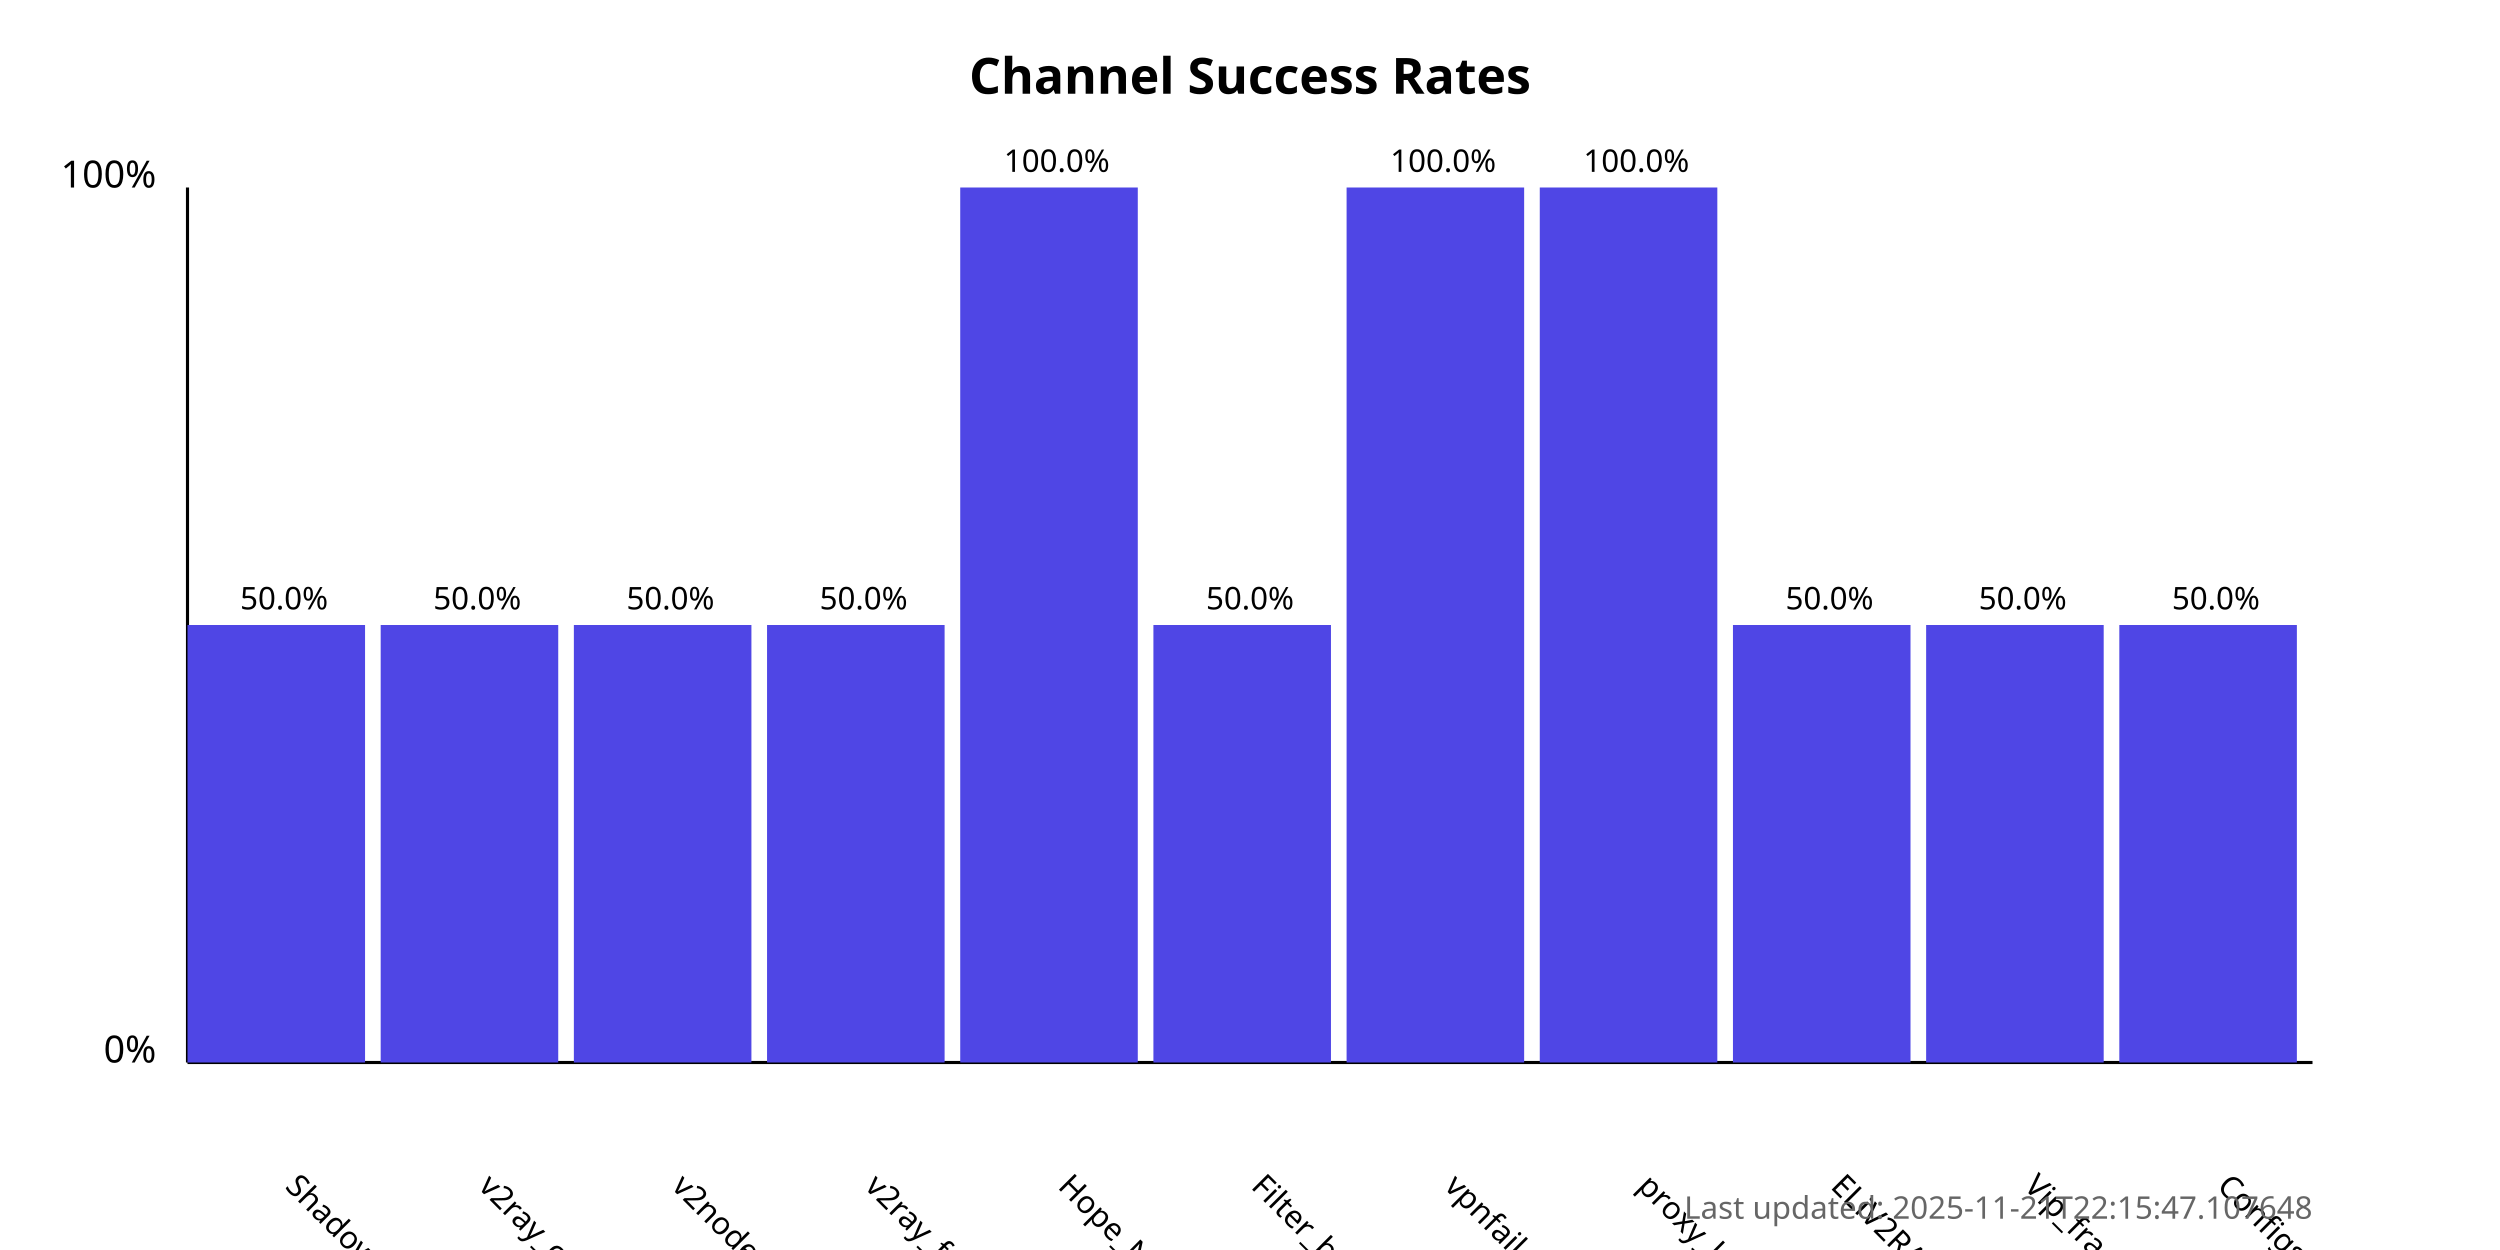
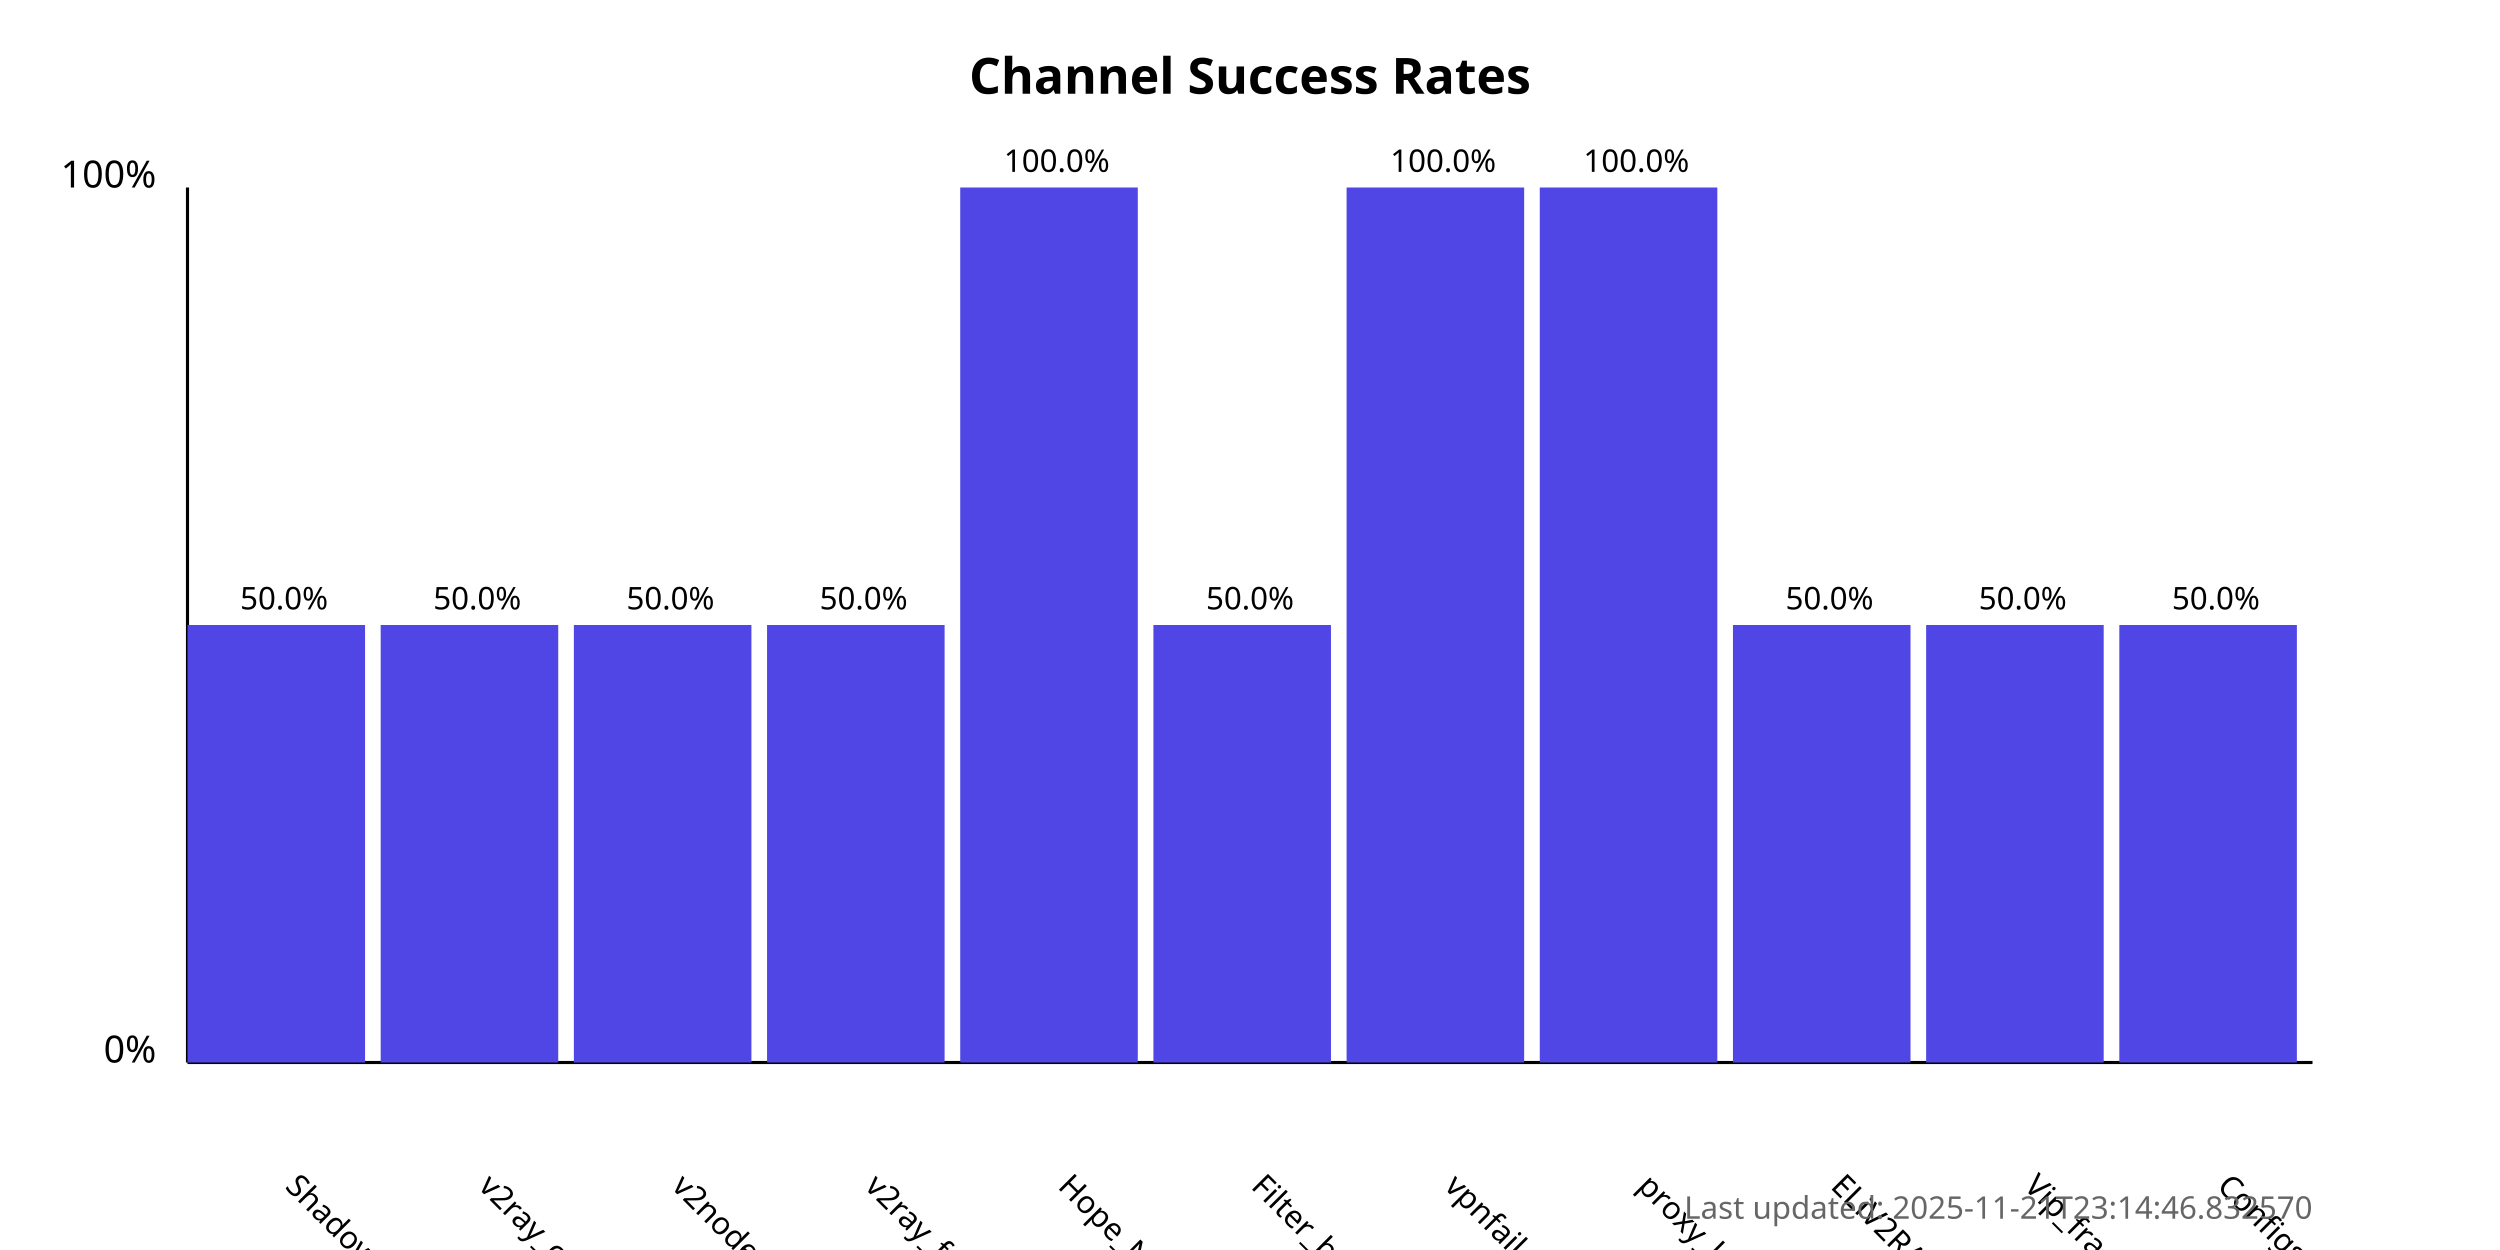
<svg xmlns="http://www.w3.org/2000/svg" width="800" height="400">
  <style>
            .chart-title { font: bold 16px sans-serif; }
            .axis-label { font: 12px sans-serif; }
            .tick-label { font: 10px sans-serif; }
            .bar { fill: #4f46e5; }
            .bar:hover { fill: #6366f1; }
            .timestamp { font: 10px sans-serif; fill: #666; }
        </style>
  <text x="400.0" y="30" text-anchor="middle" class="chart-title">
            Channel Success Rates
        </text>
  <line x1="60" y1="340" x2="60" y2="60" stroke="black" stroke-width="1" />
  <line x1="60" y1="340" x2="740" y2="340" stroke="black" stroke-width="1" />
  <text x="50" y="340" text-anchor="end" class="axis-label">0%</text>
  <text x="50" y="60" text-anchor="end" class="axis-label">100%</text>
  <g>
    <rect x="60" y="200.0" width="56.818" height="140.0" class="bar" />
    <text x="90.909" y="380" transform="rotate(45, 90.90909, 380)" text-anchor="start" class="tick-label">
                ShadowProxy66
            </text>
    <text x="90.909" y="195.0" text-anchor="middle" class="tick-label">
                50.0%
            </text>
  </g>
  <g>
    <rect x="121.818" y="200.0" width="56.818" height="140.0" class="bar" />
    <text x="152.727" y="380" transform="rotate(45, 152.7273, 380)" text-anchor="start" class="tick-label">
                v2ray_configs_pool
            </text>
    <text x="152.727" y="195.0" text-anchor="middle" class="tick-label">
                50.0%
            </text>
  </g>
  <g>
    <rect x="183.636" y="200.0" width="56.818" height="140.0" class="bar" />
    <text x="214.545" y="380" transform="rotate(45, 214.5455, 380)" text-anchor="start" class="tick-label">
                v2nodes
            </text>
    <text x="214.545" y="195.0" text-anchor="middle" class="tick-label">
                50.0%
            </text>
  </g>
  <g>
    <rect x="245.455" y="200.0" width="56.818" height="140.0" class="bar" />
    <text x="276.364" y="380" transform="rotate(45, 276.3636, 380)" text-anchor="start" class="tick-label">
                v2ray_free_conf
            </text>
    <text x="276.364" y="195.0" text-anchor="middle" class="tick-label">
                50.0%
            </text>
  </g>
  <g>
    <rect x="307.273" y="60.0" width="56.818" height="280.0" class="bar" />
    <text x="338.182" y="380" transform="rotate(45, 338.1818, 380)" text-anchor="start" class="tick-label">
                Hope_Net
            </text>
    <text x="338.182" y="55.0" text-anchor="middle" class="tick-label">
                100.0%
            </text>
  </g>
  <g>
    <rect x="369.091" y="200.0" width="56.818" height="140.0" class="bar" />
    <text x="400.0" y="380" transform="rotate(45, 400.0, 380)" text-anchor="start" class="tick-label">
                Filter_breaker
            </text>
    <text x="400.0" y="195.0" text-anchor="middle" class="tick-label">
                50.0%
            </text>
  </g>
  <g>
    <rect x="430.909" y="60.0" width="56.818" height="280.0" class="bar" />
    <text x="461.818" y="380" transform="rotate(45, 461.8182, 380)" text-anchor="start" class="tick-label">
                vpnfail_vless
            </text>
    <text x="461.818" y="55.0" text-anchor="middle" class="tick-label">
                100.0%
            </text>
  </g>
  <g>
    <rect x="492.727" y="60.0" width="56.818" height="280.0" class="bar" />
    <text x="523.636" y="380" transform="rotate(45, 523.6364, 380)" text-anchor="start" class="tick-label">
                proxy_kafee
            </text>
    <text x="523.636" y="55.0" text-anchor="middle" class="tick-label">
                100.0%
            </text>
  </g>
  <g>
    <rect x="554.545" y="200.0" width="56.818" height="140.0" class="bar" />
    <text x="585.455" y="380" transform="rotate(45, 585.4545, 380)" text-anchor="start" class="tick-label">
                ELiV2RAY
            </text>
    <text x="585.455" y="195.0" text-anchor="middle" class="tick-label">
                50.0%
            </text>
  </g>
  <g>
    <rect x="616.364" y="200.0" width="56.818" height="140.0" class="bar" />
    <text x="647.273" y="380" transform="rotate(45, 647.2727, 380)" text-anchor="start" class="tick-label">
                Vip_fragment_v2ray
            </text>
    <text x="647.273" y="195.0" text-anchor="middle" class="tick-label">
                50.0%
            </text>
  </g>
  <g>
    <rect x="678.182" y="200.0" width="56.818" height="140.0" class="bar" />
    <text x="709.091" y="380" transform="rotate(45, 709.0909, 380)" text-anchor="start" class="tick-label">
                ConfigsHubPlus
            </text>
    <text x="709.091" y="195.0" text-anchor="middle" class="tick-label">
                50.0%
            </text>
  </g>
  <text x="740" y="390" text-anchor="end" class="timestamp">
-             Last updated: 2025-11-21T22:15:47.107648
+             Last updated: 2025-11-21T23:14:46.832570
        </text>
</svg>
